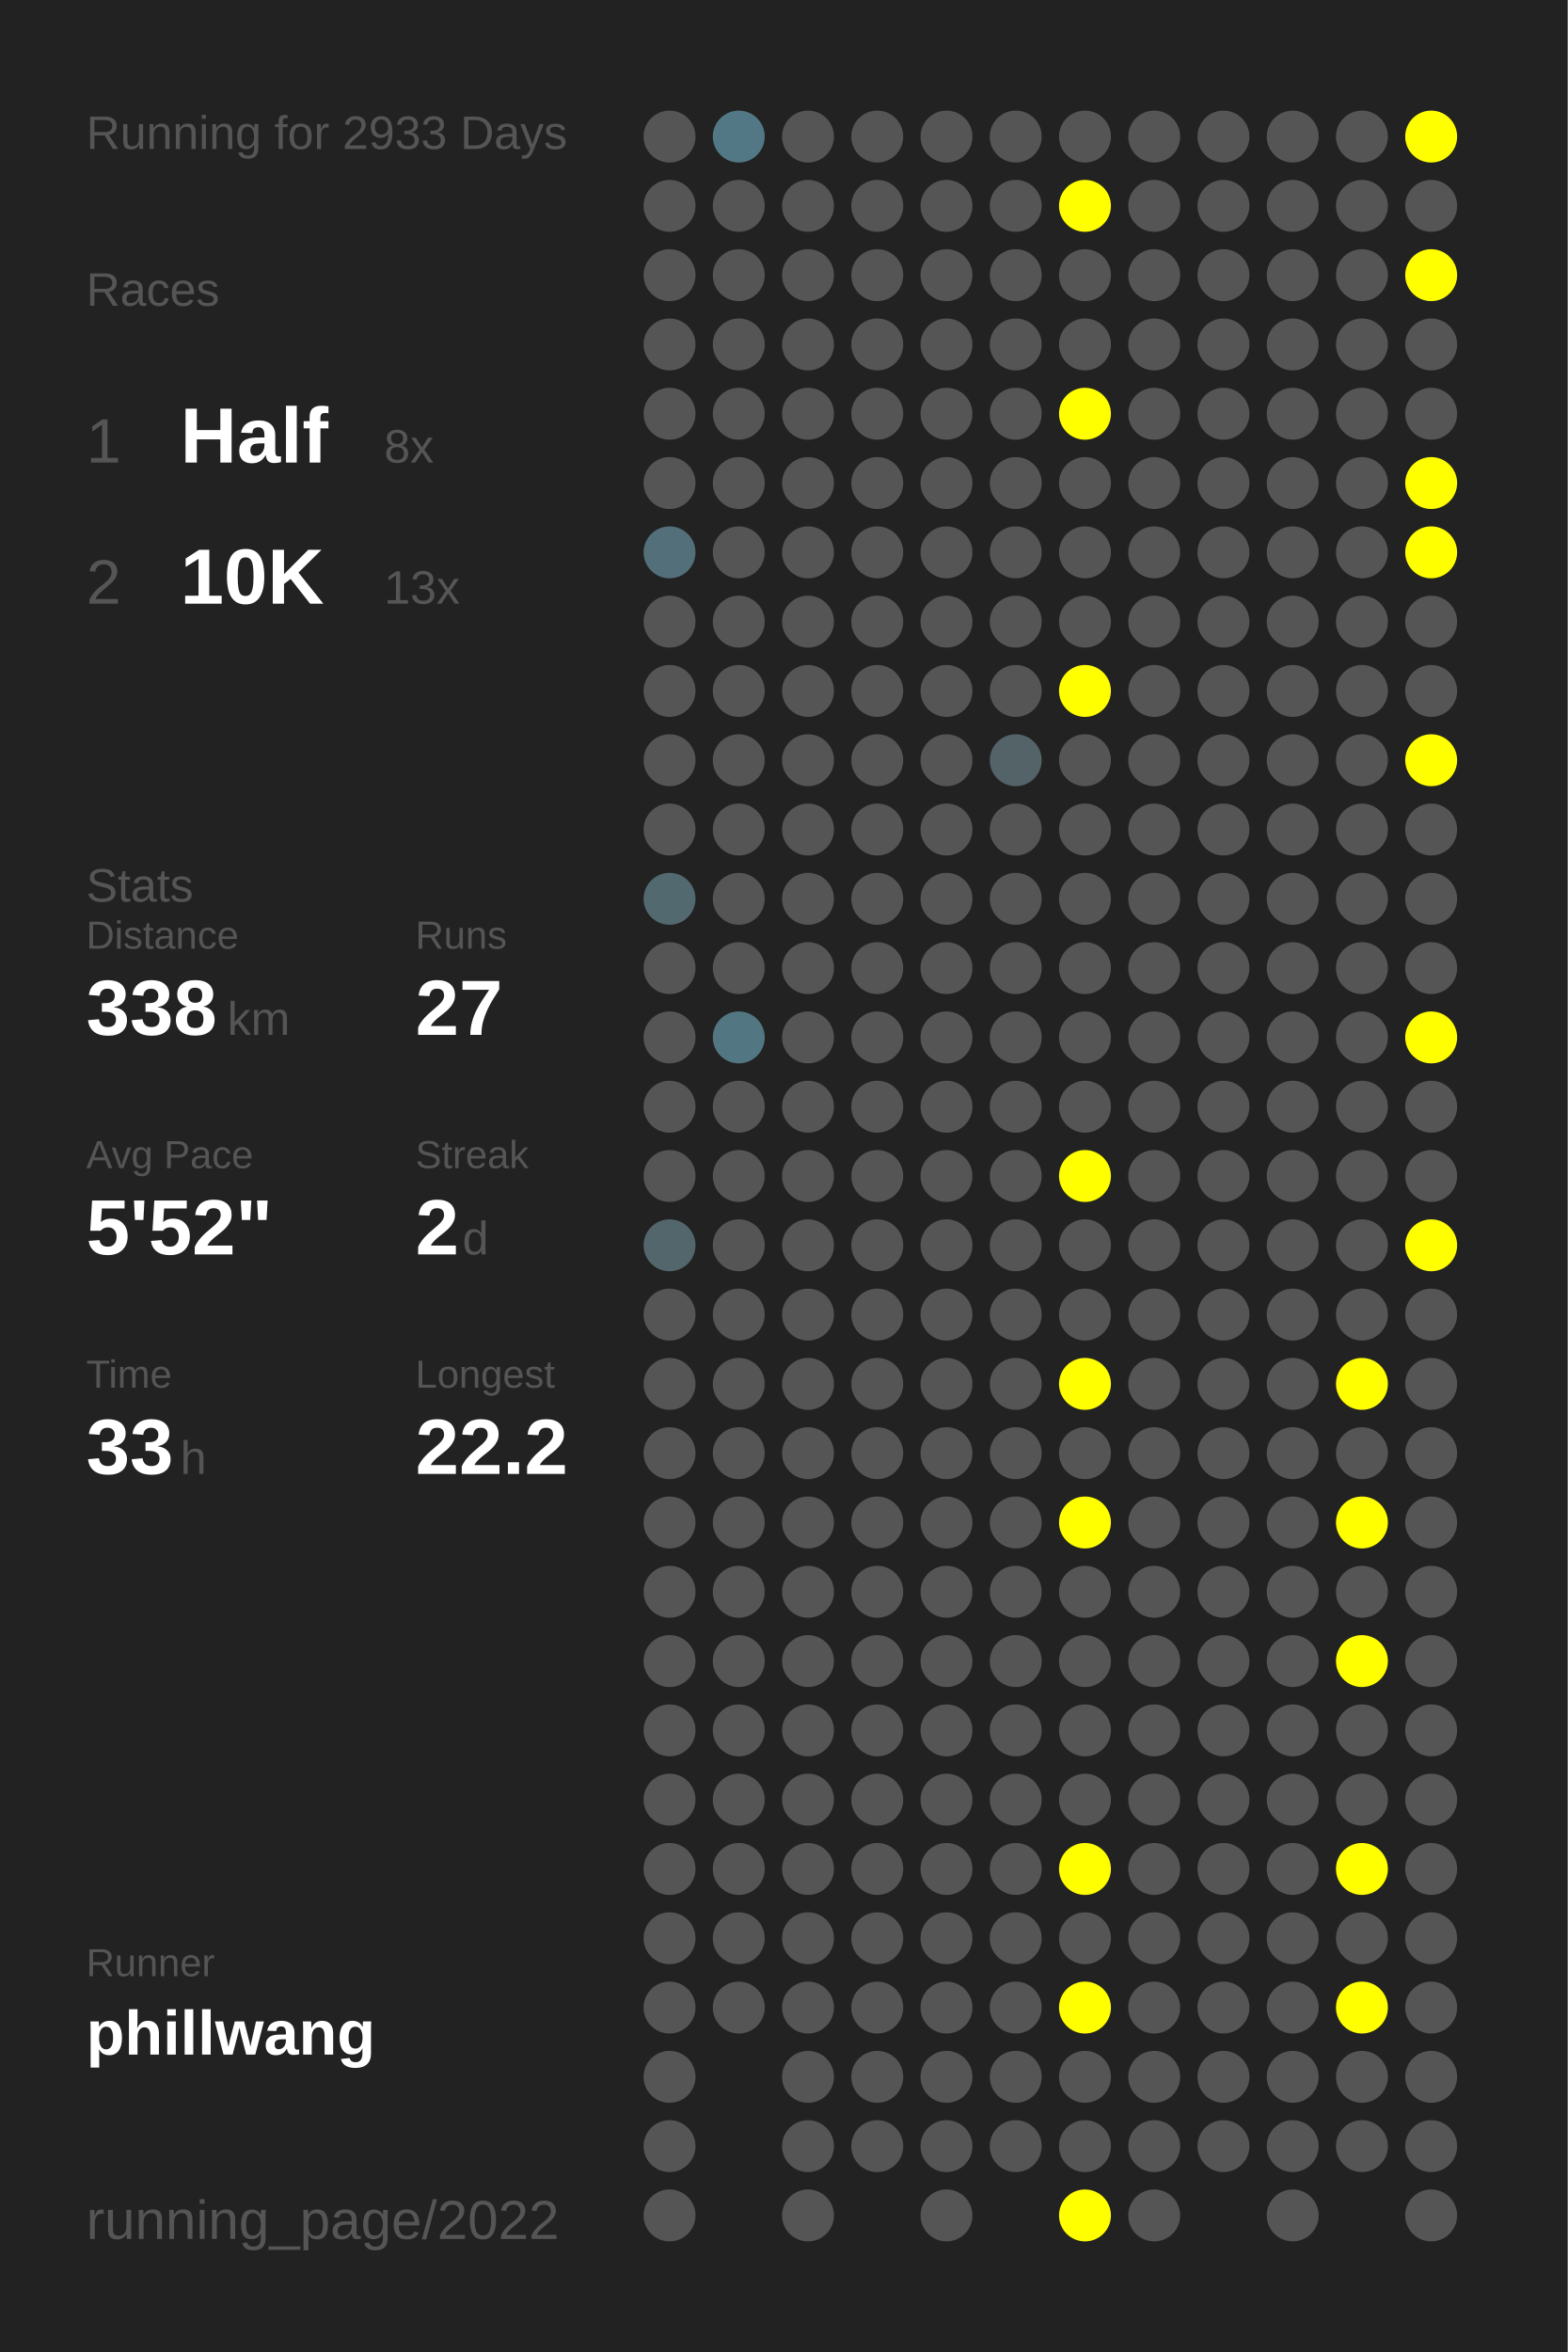
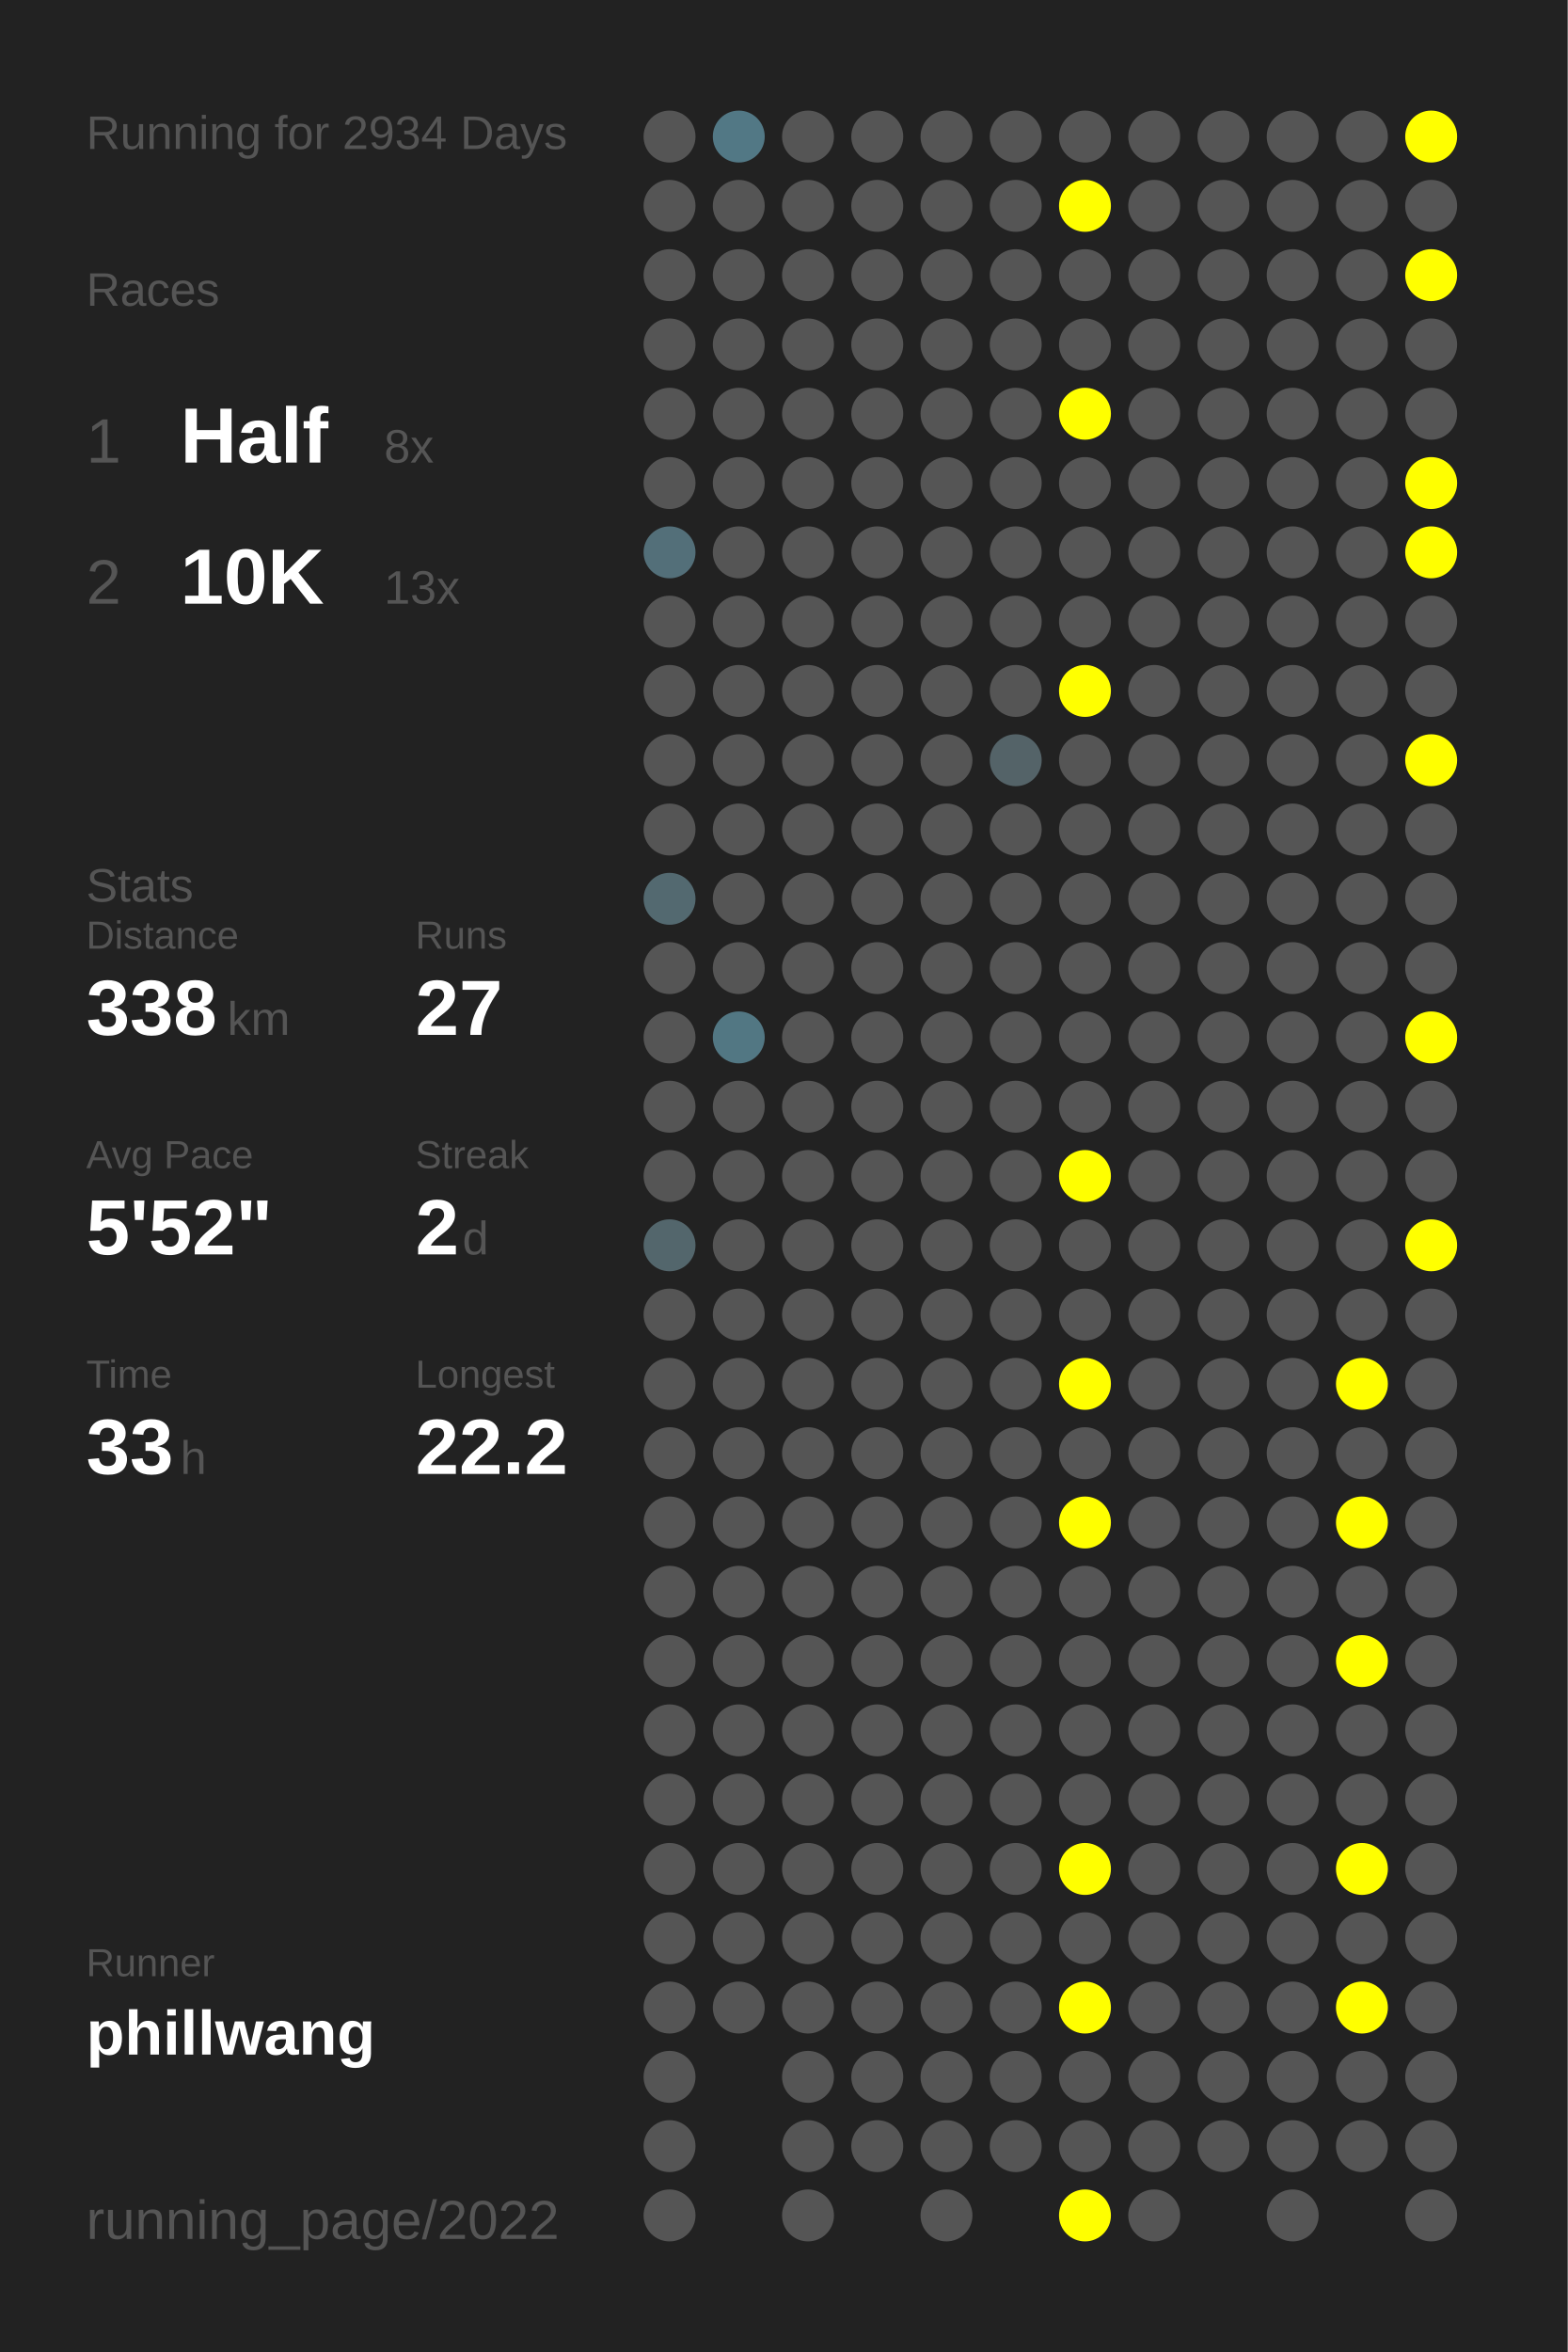
<svg xmlns="http://www.w3.org/2000/svg" baseProfile="full" height="300mm" version="1.1" viewBox="0,0,200,300" width="200mm">
  <defs />
  <rect fill="#222222" height="300" width="200" x="0" y="0" />
-   <text fill="#555555" style="font-size:6px; font-family:Arial;" x="11" y="19">Running for 2933 Days</text>
+   <text fill="#555555" style="font-size:6px; font-family:Arial;" x="11" y="19">Running for 2934 Days</text>
  <text fill="#555555" style="font-size:6px; font-family:Arial;" x="11" y="39">Races</text>
  <text fill="#555555" style="font-size:8px; font-family:Arial;" x="11" y="59">1</text>
  <text fill="#FFFFFF" style="font-size:10px; font-family:Arial; font-weight:bold;" x="23" y="59">Half</text>
  <text fill="#555555" style="font-size:6px; font-family:Arial;" x="49" y="59">8x</text>
  <text fill="#555555" style="font-size:8px; font-family:Arial;" x="11" y="77">2</text>
  <text fill="#FFFFFF" style="font-size:10px; font-family:Arial; font-weight:bold;" x="23" y="77">10K</text>
  <text fill="#555555" style="font-size:6px; font-family:Arial;" x="49" y="77">13x</text>
  <text fill="#555555" style="font-size:6px; font-family:Arial;" x="11" y="115">Stats</text>
  <text fill="#555555" style="font-size:5px; font-family:Arial;" x="11" y="121">Distance</text>
  <text fill="#FFFFFF" style="font-size:10px; font-family:Arial; font-weight:bold;" x="11" y="132">338</text>
  <text fill="#555555" style="font-size:6px; font-family:Arial;" x="29" y="132">km</text>
  <text fill="#555555" style="font-size:5px; font-family:Arial;" x="53" y="121">Runs</text>
  <text fill="#FFFFFF" style="font-size:10px; font-family:Arial; font-weight:bold;" x="53" y="132">27</text>
  <text fill="#555555" style="font-size:5px; font-family:Arial;" x="11" y="149">Avg Pace</text>
  <text fill="#FFFFFF" style="font-size:10px; font-family:Arial; font-weight:bold;" x="11" y="160">5'52"</text>
  <text fill="#555555" style="font-size:5px; font-family:Arial;" x="53" y="149">Streak</text>
  <text fill="#FFFFFF" style="font-size:10px; font-family:Arial; font-weight:bold;" x="53" y="160">2</text>
  <text fill="#555555" style="font-size:6px; font-family:Arial;" x="59" y="160">d</text>
  <text fill="#555555" style="font-size:5px; font-family:Arial;" x="11" y="177">Time</text>
  <text fill="#FFFFFF" style="font-size:10px; font-family:Arial; font-weight:bold;" x="11" y="188">33</text>
  <text fill="#555555" style="font-size:6px; font-family:Arial;" x="23" y="188">h</text>
  <text fill="#555555" style="font-size:5px; font-family:Arial;" x="53" y="177">Longest</text>
  <text fill="#FFFFFF" style="font-size:10px; font-family:Arial; font-weight:bold;" x="53" y="188">22.2</text>
  <text fill="#555555" style="font-size:5px; font-family:Arial;" x="11" y="252.065">Runner</text>
  <text fill="#FFFFFF" style="font-size:8px; font-family:Arial; font-weight:bold;" x="11" y="262.065">phillwang</text>
  <text fill="#555555" style="font-size:7px; font-family:Arial;" x="11" y="285.581">running_page/2022</text>
  <circle cx="85.417" cy="17.419" fill="#555555" r="3.312" />
  <circle cx="85.417" cy="26.258" fill="#555555" r="3.312" />
  <circle cx="85.417" cy="35.097" fill="#555555" r="3.312" />
  <circle cx="85.417" cy="43.935" fill="#555555" r="3.312" />
  <circle cx="85.417" cy="52.774" fill="#555555" r="3.312" />
  <circle cx="85.417" cy="61.613" fill="#555555" r="3.312" />
  <circle cx="85.417" cy="70.452" fill="#536f79" r="3.312" />
  <circle cx="85.417" cy="79.29" fill="#555555" r="3.312" />
  <circle cx="85.417" cy="88.129" fill="#555555" r="3.312" />
  <circle cx="85.417" cy="96.968" fill="#555555" r="3.312" />
  <circle cx="85.417" cy="105.806" fill="#555555" r="3.312" />
  <circle cx="85.417" cy="114.645" fill="#536970" r="3.312" />
  <circle cx="85.417" cy="123.484" fill="#555555" r="3.312" />
  <circle cx="85.417" cy="132.323" fill="#555555" r="3.312" />
  <circle cx="85.417" cy="141.161" fill="#555555" r="3.312" />
  <circle cx="85.417" cy="150" fill="#555555" r="3.312" />
  <circle cx="85.417" cy="158.839" fill="#53666c" r="3.312" />
  <circle cx="85.417" cy="167.677" fill="#555555" r="3.312" />
  <circle cx="85.417" cy="176.516" fill="#555555" r="3.312" />
  <circle cx="85.417" cy="185.355" fill="#555555" r="3.312" />
  <circle cx="85.417" cy="194.194" fill="#555555" r="3.312" />
  <circle cx="85.417" cy="203.032" fill="#555555" r="3.312" />
  <circle cx="85.417" cy="211.871" fill="#555555" r="3.312" />
  <circle cx="85.417" cy="220.71" fill="#555555" r="3.312" />
  <circle cx="85.417" cy="229.548" fill="#555555" r="3.312" />
  <circle cx="85.417" cy="238.387" fill="#555555" r="3.312" />
  <circle cx="85.417" cy="247.226" fill="#555555" r="3.312" />
  <circle cx="85.417" cy="256.065" fill="#555555" r="3.312" />
  <circle cx="85.417" cy="264.903" fill="#555555" r="3.312" />
  <circle cx="85.417" cy="273.742" fill="#555555" r="3.312" />
  <circle cx="85.417" cy="282.581" fill="#555555" r="3.312" />
  <circle cx="94.25" cy="17.419" fill="#527885" r="3.312" />
  <circle cx="94.25" cy="26.258" fill="#555555" r="3.312" />
  <circle cx="94.25" cy="35.097" fill="#555555" r="3.312" />
  <circle cx="94.25" cy="43.935" fill="#555555" r="3.312" />
  <circle cx="94.25" cy="52.774" fill="#555555" r="3.312" />
  <circle cx="94.25" cy="61.613" fill="#555555" r="3.312" />
  <circle cx="94.25" cy="70.452" fill="#555555" r="3.312" />
  <circle cx="94.25" cy="79.29" fill="#555555" r="3.312" />
  <circle cx="94.25" cy="88.129" fill="#555555" r="3.312" />
  <circle cx="94.25" cy="96.968" fill="#555555" r="3.312" />
  <circle cx="94.25" cy="105.806" fill="#555555" r="3.312" />
  <circle cx="94.25" cy="114.645" fill="#555555" r="3.312" />
  <circle cx="94.25" cy="123.484" fill="#555555" r="3.312" />
  <circle cx="94.25" cy="132.323" fill="#527783" r="3.312" />
  <circle cx="94.25" cy="141.161" fill="#555555" r="3.312" />
  <circle cx="94.25" cy="150" fill="#555555" r="3.312" />
  <circle cx="94.25" cy="158.839" fill="#555555" r="3.312" />
  <circle cx="94.25" cy="167.677" fill="#555555" r="3.312" />
  <circle cx="94.25" cy="176.516" fill="#555555" r="3.312" />
  <circle cx="94.25" cy="185.355" fill="#555555" r="3.312" />
  <circle cx="94.25" cy="194.194" fill="#555555" r="3.312" />
  <circle cx="94.25" cy="203.032" fill="#555555" r="3.312" />
  <circle cx="94.25" cy="211.871" fill="#555555" r="3.312" />
  <circle cx="94.25" cy="220.71" fill="#555555" r="3.312" />
  <circle cx="94.25" cy="229.548" fill="#555555" r="3.312" />
  <circle cx="94.25" cy="238.387" fill="#555555" r="3.312" />
  <circle cx="94.25" cy="247.226" fill="#555555" r="3.312" />
  <circle cx="94.25" cy="256.065" fill="#555555" r="3.312" />
  <circle cx="103.083" cy="17.419" fill="#555555" r="3.312" />
  <circle cx="103.083" cy="26.258" fill="#555555" r="3.312" />
  <circle cx="103.083" cy="35.097" fill="#555555" r="3.312" />
  <circle cx="103.083" cy="43.935" fill="#555555" r="3.312" />
  <circle cx="103.083" cy="52.774" fill="#555555" r="3.312" />
  <circle cx="103.083" cy="61.613" fill="#555555" r="3.312" />
  <circle cx="103.083" cy="70.452" fill="#555555" r="3.312" />
  <circle cx="103.083" cy="79.29" fill="#555555" r="3.312" />
  <circle cx="103.083" cy="88.129" fill="#555555" r="3.312" />
  <circle cx="103.083" cy="96.968" fill="#555555" r="3.312" />
  <circle cx="103.083" cy="105.806" fill="#555555" r="3.312" />
  <circle cx="103.083" cy="114.645" fill="#555555" r="3.312" />
  <circle cx="103.083" cy="123.484" fill="#555555" r="3.312" />
  <circle cx="103.083" cy="132.323" fill="#555555" r="3.312" />
  <circle cx="103.083" cy="141.161" fill="#555555" r="3.312" />
  <circle cx="103.083" cy="150" fill="#555555" r="3.312" />
  <circle cx="103.083" cy="158.839" fill="#555555" r="3.312" />
  <circle cx="103.083" cy="167.677" fill="#555555" r="3.312" />
  <circle cx="103.083" cy="176.516" fill="#555555" r="3.312" />
  <circle cx="103.083" cy="185.355" fill="#555555" r="3.312" />
  <circle cx="103.083" cy="194.194" fill="#555555" r="3.312" />
  <circle cx="103.083" cy="203.032" fill="#555555" r="3.312" />
  <circle cx="103.083" cy="211.871" fill="#555555" r="3.312" />
  <circle cx="103.083" cy="220.71" fill="#555555" r="3.312" />
  <circle cx="103.083" cy="229.548" fill="#555555" r="3.312" />
  <circle cx="103.083" cy="238.387" fill="#555555" r="3.312" />
  <circle cx="103.083" cy="247.226" fill="#555555" r="3.312" />
  <circle cx="103.083" cy="256.065" fill="#555555" r="3.312" />
  <circle cx="103.083" cy="264.903" fill="#555555" r="3.312" />
  <circle cx="103.083" cy="273.742" fill="#555555" r="3.312" />
  <circle cx="103.083" cy="282.581" fill="#555555" r="3.312" />
  <circle cx="111.917" cy="17.419" fill="#555555" r="3.312" />
  <circle cx="111.917" cy="26.258" fill="#555555" r="3.312" />
  <circle cx="111.917" cy="35.097" fill="#555555" r="3.312" />
  <circle cx="111.917" cy="43.935" fill="#555555" r="3.312" />
  <circle cx="111.917" cy="52.774" fill="#555555" r="3.312" />
  <circle cx="111.917" cy="61.613" fill="#555555" r="3.312" />
  <circle cx="111.917" cy="70.452" fill="#555555" r="3.312" />
  <circle cx="111.917" cy="79.29" fill="#555555" r="3.312" />
  <circle cx="111.917" cy="88.129" fill="#555555" r="3.312" />
  <circle cx="111.917" cy="96.968" fill="#555555" r="3.312" />
  <circle cx="111.917" cy="105.806" fill="#555555" r="3.312" />
  <circle cx="111.917" cy="114.645" fill="#555555" r="3.312" />
  <circle cx="111.917" cy="123.484" fill="#555555" r="3.312" />
  <circle cx="111.917" cy="132.323" fill="#555555" r="3.312" />
  <circle cx="111.917" cy="141.161" fill="#555555" r="3.312" />
  <circle cx="111.917" cy="150" fill="#555555" r="3.312" />
  <circle cx="111.917" cy="158.839" fill="#555555" r="3.312" />
  <circle cx="111.917" cy="167.677" fill="#555555" r="3.312" />
  <circle cx="111.917" cy="176.516" fill="#555555" r="3.312" />
  <circle cx="111.917" cy="185.355" fill="#555555" r="3.312" />
  <circle cx="111.917" cy="194.194" fill="#555555" r="3.312" />
  <circle cx="111.917" cy="203.032" fill="#555555" r="3.312" />
  <circle cx="111.917" cy="211.871" fill="#555555" r="3.312" />
  <circle cx="111.917" cy="220.71" fill="#555555" r="3.312" />
  <circle cx="111.917" cy="229.548" fill="#555555" r="3.312" />
  <circle cx="111.917" cy="238.387" fill="#555555" r="3.312" />
  <circle cx="111.917" cy="247.226" fill="#555555" r="3.312" />
  <circle cx="111.917" cy="256.065" fill="#555555" r="3.312" />
  <circle cx="111.917" cy="264.903" fill="#555555" r="3.312" />
  <circle cx="111.917" cy="273.742" fill="#555555" r="3.312" />
  <circle cx="120.75" cy="17.419" fill="#555555" r="3.312" />
  <circle cx="120.75" cy="26.258" fill="#555555" r="3.312" />
  <circle cx="120.75" cy="35.097" fill="#555555" r="3.312" />
  <circle cx="120.75" cy="43.935" fill="#555555" r="3.312" />
  <circle cx="120.75" cy="52.774" fill="#555555" r="3.312" />
  <circle cx="120.75" cy="61.613" fill="#555555" r="3.312" />
  <circle cx="120.75" cy="70.452" fill="#555555" r="3.312" />
  <circle cx="120.75" cy="79.29" fill="#555555" r="3.312" />
  <circle cx="120.75" cy="88.129" fill="#555555" r="3.312" />
  <circle cx="120.75" cy="96.968" fill="#555555" r="3.312" />
  <circle cx="120.75" cy="105.806" fill="#555555" r="3.312" />
  <circle cx="120.75" cy="114.645" fill="#555555" r="3.312" />
  <circle cx="120.75" cy="123.484" fill="#555555" r="3.312" />
  <circle cx="120.75" cy="132.323" fill="#555555" r="3.312" />
  <circle cx="120.75" cy="141.161" fill="#555555" r="3.312" />
  <circle cx="120.75" cy="150" fill="#555555" r="3.312" />
  <circle cx="120.75" cy="158.839" fill="#555555" r="3.312" />
  <circle cx="120.75" cy="167.677" fill="#555555" r="3.312" />
  <circle cx="120.75" cy="176.516" fill="#555555" r="3.312" />
  <circle cx="120.75" cy="185.355" fill="#555555" r="3.312" />
  <circle cx="120.75" cy="194.194" fill="#555555" r="3.312" />
  <circle cx="120.75" cy="203.032" fill="#555555" r="3.312" />
  <circle cx="120.75" cy="211.871" fill="#555555" r="3.312" />
  <circle cx="120.75" cy="220.71" fill="#555555" r="3.312" />
  <circle cx="120.75" cy="229.548" fill="#555555" r="3.312" />
  <circle cx="120.75" cy="238.387" fill="#555555" r="3.312" />
  <circle cx="120.75" cy="247.226" fill="#555555" r="3.312" />
  <circle cx="120.75" cy="256.065" fill="#555555" r="3.312" />
  <circle cx="120.75" cy="264.903" fill="#555555" r="3.312" />
  <circle cx="120.75" cy="273.742" fill="#555555" r="3.312" />
  <circle cx="120.75" cy="282.581" fill="#555555" r="3.312" />
  <circle cx="129.583" cy="17.419" fill="#555555" r="3.312" />
  <circle cx="129.583" cy="26.258" fill="#555555" r="3.312" />
  <circle cx="129.583" cy="35.097" fill="#555555" r="3.312" />
  <circle cx="129.583" cy="43.935" fill="#555555" r="3.312" />
  <circle cx="129.583" cy="52.774" fill="#555555" r="3.312" />
  <circle cx="129.583" cy="61.613" fill="#555555" r="3.312" />
  <circle cx="129.583" cy="70.452" fill="#555555" r="3.312" />
  <circle cx="129.583" cy="79.29" fill="#555555" r="3.312" />
  <circle cx="129.583" cy="88.129" fill="#555555" r="3.312" />
  <circle cx="129.583" cy="96.968" fill="#546368" r="3.312" />
  <circle cx="129.583" cy="105.806" fill="#555555" r="3.312" />
  <circle cx="129.583" cy="114.645" fill="#555555" r="3.312" />
  <circle cx="129.583" cy="123.484" fill="#555555" r="3.312" />
  <circle cx="129.583" cy="132.323" fill="#555555" r="3.312" />
  <circle cx="129.583" cy="141.161" fill="#555555" r="3.312" />
  <circle cx="129.583" cy="150" fill="#555555" r="3.312" />
  <circle cx="129.583" cy="158.839" fill="#555555" r="3.312" />
  <circle cx="129.583" cy="167.677" fill="#555555" r="3.312" />
  <circle cx="129.583" cy="176.516" fill="#555555" r="3.312" />
  <circle cx="129.583" cy="185.355" fill="#555555" r="3.312" />
  <circle cx="129.583" cy="194.194" fill="#555555" r="3.312" />
  <circle cx="129.583" cy="203.032" fill="#555555" r="3.312" />
  <circle cx="129.583" cy="211.871" fill="#555555" r="3.312" />
  <circle cx="129.583" cy="220.71" fill="#555555" r="3.312" />
  <circle cx="129.583" cy="229.548" fill="#555555" r="3.312" />
  <circle cx="129.583" cy="238.387" fill="#555555" r="3.312" />
  <circle cx="129.583" cy="247.226" fill="#555555" r="3.312" />
  <circle cx="129.583" cy="256.065" fill="#555555" r="3.312" />
  <circle cx="129.583" cy="264.903" fill="#555555" r="3.312" />
  <circle cx="129.583" cy="273.742" fill="#555555" r="3.312" />
  <circle cx="138.417" cy="17.419" fill="#555555" r="3.312" />
  <circle cx="138.417" cy="26.258" fill="#FFFF00" r="3.312" />
  <circle cx="138.417" cy="35.097" fill="#555555" r="3.312" />
  <circle cx="138.417" cy="43.935" fill="#555555" r="3.312" />
  <circle cx="138.417" cy="52.774" fill="#FFFF00" r="3.312" />
  <circle cx="138.417" cy="61.613" fill="#555555" r="3.312" />
  <circle cx="138.417" cy="70.452" fill="#555555" r="3.312" />
  <circle cx="138.417" cy="79.29" fill="#555555" r="3.312" />
  <circle cx="138.417" cy="88.129" fill="#FFFF00" r="3.312" />
  <circle cx="138.417" cy="96.968" fill="#555555" r="3.312" />
  <circle cx="138.417" cy="105.806" fill="#555555" r="3.312" />
  <circle cx="138.417" cy="114.645" fill="#555555" r="3.312" />
  <circle cx="138.417" cy="123.484" fill="#555555" r="3.312" />
  <circle cx="138.417" cy="132.323" fill="#555555" r="3.312" />
  <circle cx="138.417" cy="141.161" fill="#555555" r="3.312" />
  <circle cx="138.417" cy="150" fill="#FFFF00" r="3.312" />
  <circle cx="138.417" cy="158.839" fill="#555555" r="3.312" />
  <circle cx="138.417" cy="167.677" fill="#555555" r="3.312" />
  <circle cx="138.417" cy="176.516" fill="#FFFF00" r="3.312" />
  <circle cx="138.417" cy="185.355" fill="#555555" r="3.312" />
  <circle cx="138.417" cy="194.194" fill="#FFFF00" r="3.312" />
  <circle cx="138.417" cy="203.032" fill="#555555" r="3.312" />
  <circle cx="138.417" cy="211.871" fill="#555555" r="3.312" />
  <circle cx="138.417" cy="220.71" fill="#555555" r="3.312" />
  <circle cx="138.417" cy="229.548" fill="#555555" r="3.312" />
  <circle cx="138.417" cy="238.387" fill="#FFFF00" r="3.312" />
  <circle cx="138.417" cy="247.226" fill="#555555" r="3.312" />
  <circle cx="138.417" cy="256.065" fill="#FFFF00" r="3.312" />
  <circle cx="138.417" cy="264.903" fill="#555555" r="3.312" />
  <circle cx="138.417" cy="273.742" fill="#555555" r="3.312" />
  <circle cx="138.417" cy="282.581" fill="#FFFF00" r="3.312" />
  <circle cx="147.25" cy="17.419" fill="#555555" r="3.312" />
  <circle cx="147.25" cy="26.258" fill="#555555" r="3.312" />
  <circle cx="147.25" cy="35.097" fill="#555555" r="3.312" />
  <circle cx="147.25" cy="43.935" fill="#555555" r="3.312" />
  <circle cx="147.25" cy="52.774" fill="#555555" r="3.312" />
  <circle cx="147.25" cy="61.613" fill="#555555" r="3.312" />
  <circle cx="147.25" cy="70.452" fill="#555555" r="3.312" />
  <circle cx="147.25" cy="79.29" fill="#555555" r="3.312" />
  <circle cx="147.25" cy="88.129" fill="#555555" r="3.312" />
  <circle cx="147.25" cy="96.968" fill="#555555" r="3.312" />
  <circle cx="147.25" cy="105.806" fill="#555555" r="3.312" />
  <circle cx="147.25" cy="114.645" fill="#555555" r="3.312" />
  <circle cx="147.25" cy="123.484" fill="#555555" r="3.312" />
  <circle cx="147.25" cy="132.323" fill="#555555" r="3.312" />
  <circle cx="147.25" cy="141.161" fill="#555555" r="3.312" />
  <circle cx="147.25" cy="150" fill="#555555" r="3.312" />
  <circle cx="147.25" cy="158.839" fill="#555555" r="3.312" />
  <circle cx="147.25" cy="167.677" fill="#555555" r="3.312" />
  <circle cx="147.25" cy="176.516" fill="#555555" r="3.312" />
  <circle cx="147.25" cy="185.355" fill="#555555" r="3.312" />
  <circle cx="147.25" cy="194.194" fill="#555555" r="3.312" />
  <circle cx="147.25" cy="203.032" fill="#555555" r="3.312" />
  <circle cx="147.25" cy="211.871" fill="#555555" r="3.312" />
  <circle cx="147.25" cy="220.71" fill="#555555" r="3.312" />
  <circle cx="147.25" cy="229.548" fill="#555555" r="3.312" />
  <circle cx="147.25" cy="238.387" fill="#555555" r="3.312" />
  <circle cx="147.25" cy="247.226" fill="#555555" r="3.312" />
  <circle cx="147.25" cy="256.065" fill="#555555" r="3.312" />
  <circle cx="147.25" cy="264.903" fill="#555555" r="3.312" />
  <circle cx="147.25" cy="273.742" fill="#555555" r="3.312" />
  <circle cx="147.25" cy="282.581" fill="#555555" r="3.312" />
  <circle cx="156.083" cy="17.419" fill="#555555" r="3.312" />
  <circle cx="156.083" cy="26.258" fill="#555555" r="3.312" />
  <circle cx="156.083" cy="35.097" fill="#555555" r="3.312" />
  <circle cx="156.083" cy="43.935" fill="#555555" r="3.312" />
  <circle cx="156.083" cy="52.774" fill="#555555" r="3.312" />
  <circle cx="156.083" cy="61.613" fill="#555555" r="3.312" />
  <circle cx="156.083" cy="70.452" fill="#555555" r="3.312" />
  <circle cx="156.083" cy="79.29" fill="#555555" r="3.312" />
  <circle cx="156.083" cy="88.129" fill="#555555" r="3.312" />
  <circle cx="156.083" cy="96.968" fill="#555555" r="3.312" />
  <circle cx="156.083" cy="105.806" fill="#555555" r="3.312" />
  <circle cx="156.083" cy="114.645" fill="#555555" r="3.312" />
  <circle cx="156.083" cy="123.484" fill="#555555" r="3.312" />
  <circle cx="156.083" cy="132.323" fill="#555555" r="3.312" />
  <circle cx="156.083" cy="141.161" fill="#555555" r="3.312" />
  <circle cx="156.083" cy="150" fill="#555555" r="3.312" />
  <circle cx="156.083" cy="158.839" fill="#555555" r="3.312" />
  <circle cx="156.083" cy="167.677" fill="#555555" r="3.312" />
  <circle cx="156.083" cy="176.516" fill="#555555" r="3.312" />
  <circle cx="156.083" cy="185.355" fill="#555555" r="3.312" />
  <circle cx="156.083" cy="194.194" fill="#555555" r="3.312" />
  <circle cx="156.083" cy="203.032" fill="#555555" r="3.312" />
  <circle cx="156.083" cy="211.871" fill="#555555" r="3.312" />
  <circle cx="156.083" cy="220.71" fill="#555555" r="3.312" />
  <circle cx="156.083" cy="229.548" fill="#555555" r="3.312" />
  <circle cx="156.083" cy="238.387" fill="#555555" r="3.312" />
  <circle cx="156.083" cy="247.226" fill="#555555" r="3.312" />
  <circle cx="156.083" cy="256.065" fill="#555555" r="3.312" />
  <circle cx="156.083" cy="264.903" fill="#555555" r="3.312" />
  <circle cx="156.083" cy="273.742" fill="#555555" r="3.312" />
  <circle cx="164.917" cy="17.419" fill="#555555" r="3.312" />
  <circle cx="164.917" cy="26.258" fill="#555555" r="3.312" />
  <circle cx="164.917" cy="35.097" fill="#555555" r="3.312" />
  <circle cx="164.917" cy="43.935" fill="#555555" r="3.312" />
  <circle cx="164.917" cy="52.774" fill="#555555" r="3.312" />
  <circle cx="164.917" cy="61.613" fill="#555555" r="3.312" />
  <circle cx="164.917" cy="70.452" fill="#555555" r="3.312" />
  <circle cx="164.917" cy="79.29" fill="#555555" r="3.312" />
  <circle cx="164.917" cy="88.129" fill="#555555" r="3.312" />
  <circle cx="164.917" cy="96.968" fill="#555555" r="3.312" />
  <circle cx="164.917" cy="105.806" fill="#555555" r="3.312" />
  <circle cx="164.917" cy="114.645" fill="#555555" r="3.312" />
  <circle cx="164.917" cy="123.484" fill="#555555" r="3.312" />
  <circle cx="164.917" cy="132.323" fill="#555555" r="3.312" />
  <circle cx="164.917" cy="141.161" fill="#555555" r="3.312" />
  <circle cx="164.917" cy="150" fill="#555555" r="3.312" />
  <circle cx="164.917" cy="158.839" fill="#555555" r="3.312" />
  <circle cx="164.917" cy="167.677" fill="#555555" r="3.312" />
  <circle cx="164.917" cy="176.516" fill="#555555" r="3.312" />
  <circle cx="164.917" cy="185.355" fill="#555555" r="3.312" />
  <circle cx="164.917" cy="194.194" fill="#555555" r="3.312" />
  <circle cx="164.917" cy="203.032" fill="#555555" r="3.312" />
  <circle cx="164.917" cy="211.871" fill="#555555" r="3.312" />
  <circle cx="164.917" cy="220.71" fill="#555555" r="3.312" />
  <circle cx="164.917" cy="229.548" fill="#555555" r="3.312" />
  <circle cx="164.917" cy="238.387" fill="#555555" r="3.312" />
  <circle cx="164.917" cy="247.226" fill="#555555" r="3.312" />
  <circle cx="164.917" cy="256.065" fill="#555555" r="3.312" />
  <circle cx="164.917" cy="264.903" fill="#555555" r="3.312" />
  <circle cx="164.917" cy="273.742" fill="#555555" r="3.312" />
  <circle cx="164.917" cy="282.581" fill="#555555" r="3.312" />
  <circle cx="173.75" cy="17.419" fill="#555555" r="3.312" />
  <circle cx="173.75" cy="26.258" fill="#555555" r="3.312" />
  <circle cx="173.75" cy="35.097" fill="#555555" r="3.312" />
  <circle cx="173.75" cy="43.935" fill="#555555" r="3.312" />
  <circle cx="173.75" cy="52.774" fill="#555555" r="3.312" />
  <circle cx="173.75" cy="61.613" fill="#555555" r="3.312" />
  <circle cx="173.75" cy="70.452" fill="#555555" r="3.312" />
  <circle cx="173.75" cy="79.29" fill="#555555" r="3.312" />
  <circle cx="173.75" cy="88.129" fill="#555555" r="3.312" />
  <circle cx="173.75" cy="96.968" fill="#555555" r="3.312" />
  <circle cx="173.75" cy="105.806" fill="#555555" r="3.312" />
  <circle cx="173.75" cy="114.645" fill="#555555" r="3.312" />
  <circle cx="173.75" cy="123.484" fill="#555555" r="3.312" />
  <circle cx="173.75" cy="132.323" fill="#555555" r="3.312" />
  <circle cx="173.75" cy="141.161" fill="#555555" r="3.312" />
  <circle cx="173.75" cy="150" fill="#555555" r="3.312" />
  <circle cx="173.75" cy="158.839" fill="#555555" r="3.312" />
  <circle cx="173.75" cy="167.677" fill="#555555" r="3.312" />
  <circle cx="173.75" cy="176.516" fill="#FFFF00" r="3.312" />
  <circle cx="173.75" cy="185.355" fill="#555555" r="3.312" />
  <circle cx="173.75" cy="194.194" fill="#FFFF00" r="3.312" />
  <circle cx="173.75" cy="203.032" fill="#555555" r="3.312" />
  <circle cx="173.75" cy="211.871" fill="#FFFF00" r="3.312" />
  <circle cx="173.75" cy="220.71" fill="#555555" r="3.312" />
  <circle cx="173.75" cy="229.548" fill="#555555" r="3.312" />
  <circle cx="173.75" cy="238.387" fill="#FFFF00" r="3.312" />
  <circle cx="173.75" cy="247.226" fill="#555555" r="3.312" />
  <circle cx="173.75" cy="256.065" fill="#FFFF00" r="3.312" />
  <circle cx="173.75" cy="264.903" fill="#555555" r="3.312" />
  <circle cx="173.75" cy="273.742" fill="#555555" r="3.312" />
  <circle cx="182.583" cy="17.419" fill="#FFFF00" r="3.312" />
  <circle cx="182.583" cy="26.258" fill="#555555" r="3.312" />
  <circle cx="182.583" cy="35.097" fill="#FFFF00" r="3.312" />
  <circle cx="182.583" cy="43.935" fill="#555555" r="3.312" />
  <circle cx="182.583" cy="52.774" fill="#555555" r="3.312" />
  <circle cx="182.583" cy="61.613" fill="#FFFF00" r="3.312" />
  <circle cx="182.583" cy="70.452" fill="#FFFF00" r="3.312" />
  <circle cx="182.583" cy="79.29" fill="#555555" r="3.312" />
  <circle cx="182.583" cy="88.129" fill="#555555" r="3.312" />
  <circle cx="182.583" cy="96.968" fill="#FFFF00" r="3.312" />
  <circle cx="182.583" cy="105.806" fill="#555555" r="3.312" />
  <circle cx="182.583" cy="114.645" fill="#555555" r="3.312" />
  <circle cx="182.583" cy="123.484" fill="#555555" r="3.312" />
  <circle cx="182.583" cy="132.323" fill="#FFFF00" r="3.312" />
  <circle cx="182.583" cy="141.161" fill="#555555" r="3.312" />
  <circle cx="182.583" cy="150" fill="#555555" r="3.312" />
  <circle cx="182.583" cy="158.839" fill="#FFFF00" r="3.312" />
  <circle cx="182.583" cy="167.677" fill="#555555" r="3.312" />
  <circle cx="182.583" cy="176.516" fill="#555555" r="3.312" />
  <circle cx="182.583" cy="185.355" fill="#555555" r="3.312" />
  <circle cx="182.583" cy="194.194" fill="#555555" r="3.312" />
  <circle cx="182.583" cy="203.032" fill="#555555" r="3.312" />
  <circle cx="182.583" cy="211.871" fill="#555555" r="3.312" />
  <circle cx="182.583" cy="220.71" fill="#555555" r="3.312" />
  <circle cx="182.583" cy="229.548" fill="#555555" r="3.312" />
  <circle cx="182.583" cy="238.387" fill="#555555" r="3.312" />
  <circle cx="182.583" cy="247.226" fill="#555555" r="3.312" />
  <circle cx="182.583" cy="256.065" fill="#555555" r="3.312" />
  <circle cx="182.583" cy="264.903" fill="#555555" r="3.312" />
  <circle cx="182.583" cy="273.742" fill="#555555" r="3.312" />
  <circle cx="182.583" cy="282.581" fill="#555555" r="3.312" />
</svg>
